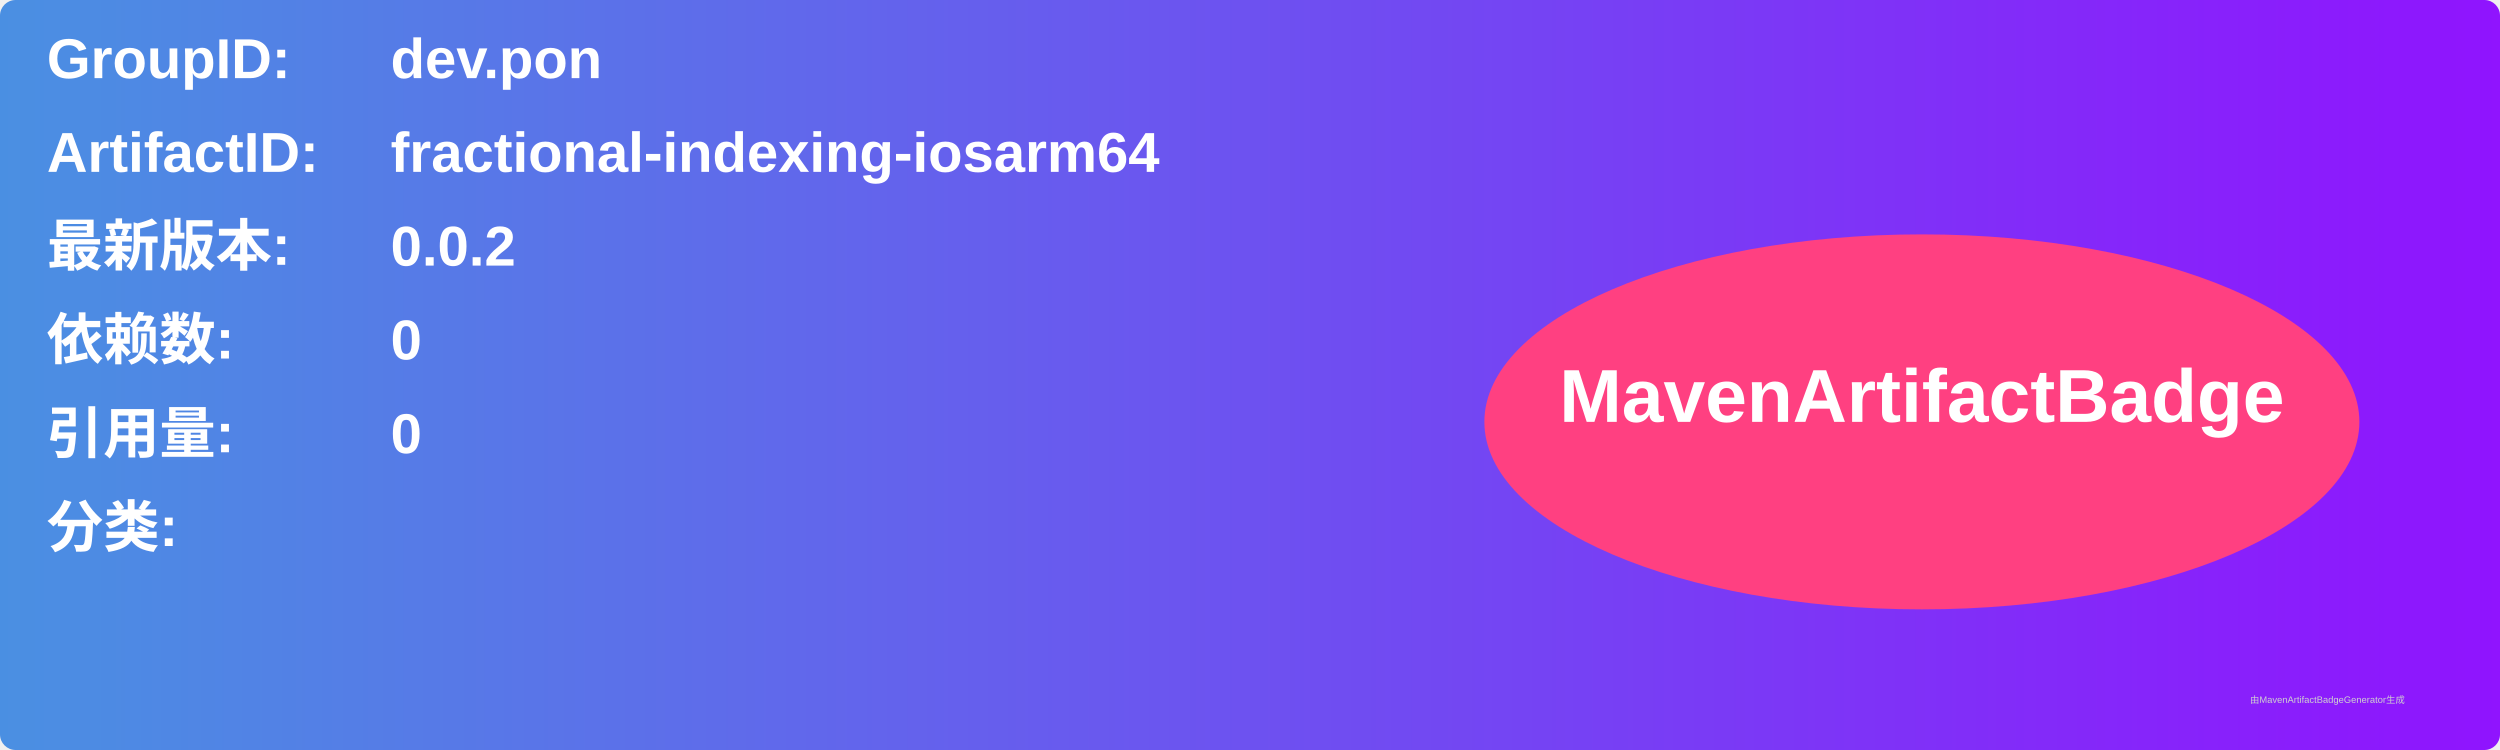
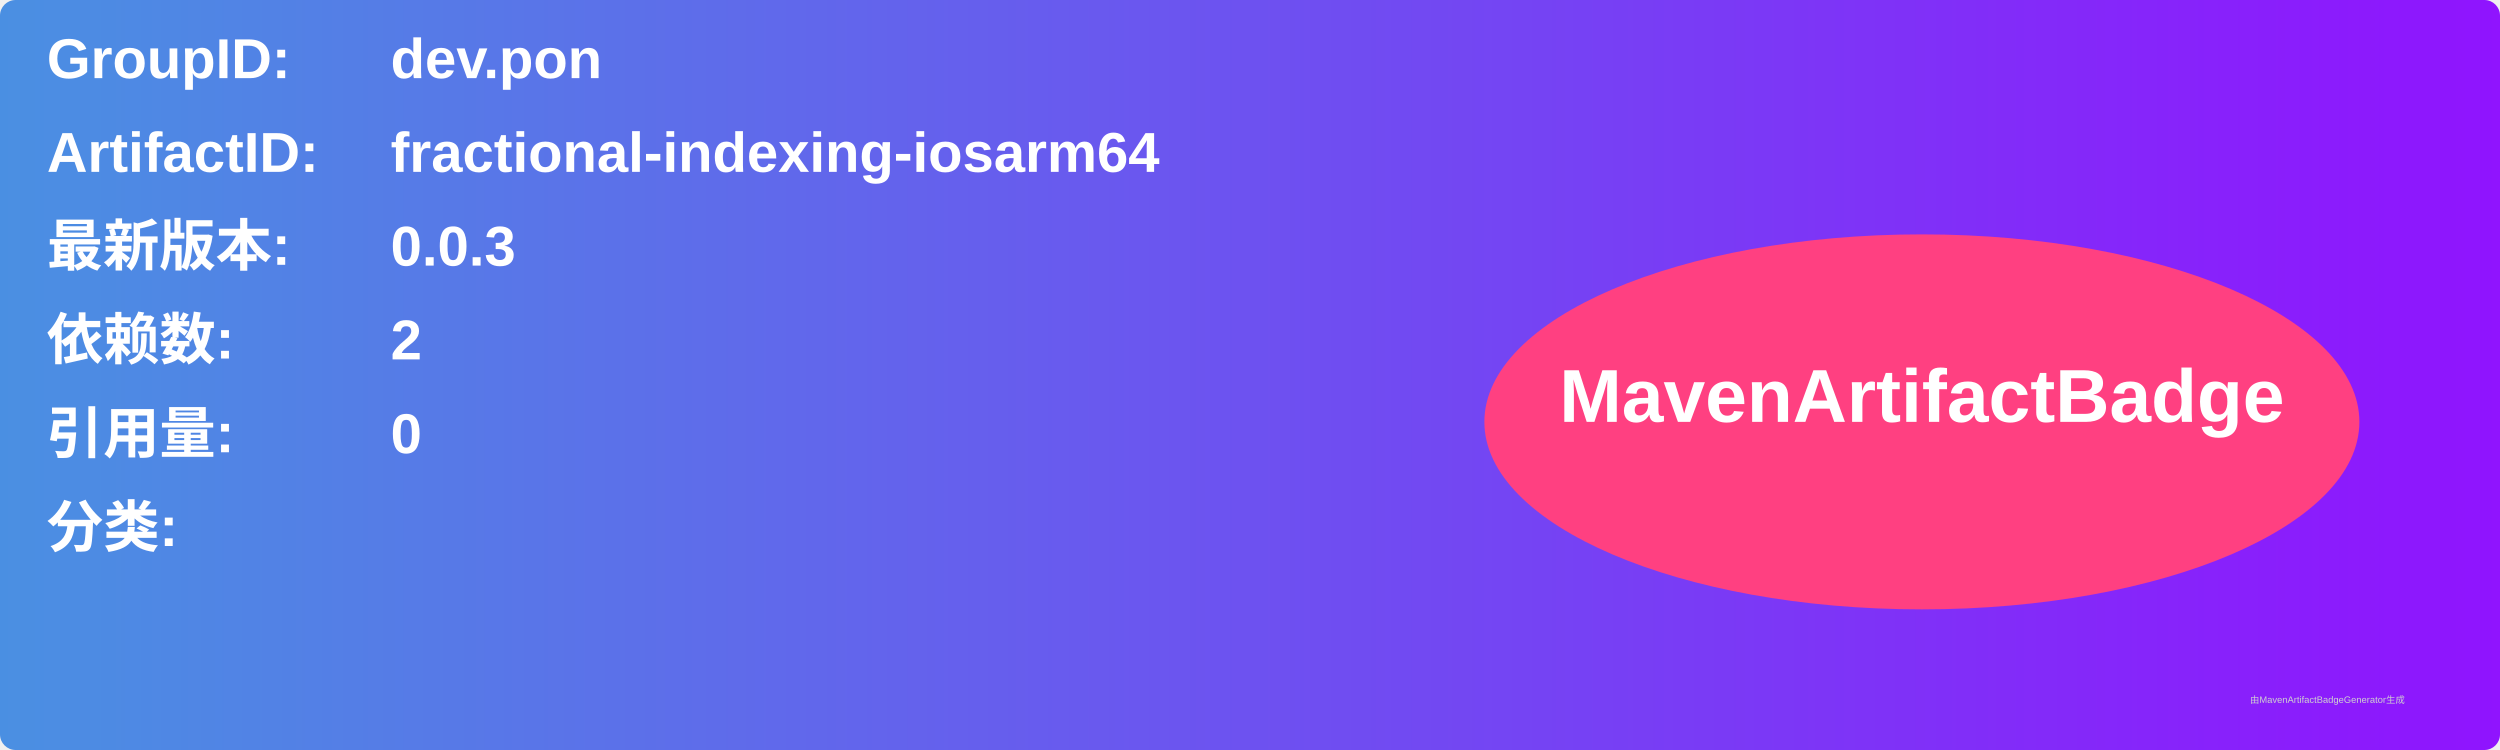
<svg xmlns="http://www.w3.org/2000/svg" width="800" height="240" viewBox="0 0 800 240">
  <linearGradient id="grad" x1="0%" y1="0%" x2="100%" y2="0%">
    <stop offset="0%" stop-color="#4a90e2" />
    <stop offset="100%" stop-color="#9013fe" />
  </linearGradient>
  <rect width="100%" height="100%" rx="5" ry="5" fill="url(#grad)" />
  <g transform="translate(15, 15)">
    <text x="0" y="10" font-family="Arial" font-size="18" fill="white" font-weight="bold" width="260">GroupID:</text>
    <text x="110" y="10" font-family="Arial" font-size="18" fill="white" font-weight="bold" width="460">dev.pon</text>
    <text x="0" y="40" font-family="Arial" font-size="18" fill="white" font-weight="bold" width="260">ArtifactID:</text>
    <text x="110" y="40" font-family="Arial" font-size="18" fill="white" font-weight="bold" width="460">fractional-indexing-iosarm64</text>
    <text x="0" y="70" font-family="Arial" font-size="18" fill="white" font-weight="bold">最新版本:</text>
    <text x="110" y="70" font-family="Arial" font-size="18" fill="white" font-weight="bold">
-       <tspan font-weight="bold">0.0.2</tspan>
+       <tspan font-weight="bold">0.0.3</tspan>
    </text>
    <text x="0" y="100" font-family="Arial" font-size="18" fill="white" font-weight="bold">依赖数: </text>
    <text x="110" y="100" font-family="Arial" font-size="18" fill="white">
-       <tspan font-weight="bold">0</tspan>
+       <tspan font-weight="bold">2</tspan>
    </text>
    <text x="0" y="130" font-family="Arial" font-size="18" fill="white" font-weight="bold">引用量: </text>
    <text x="110" y="130" font-family="Arial" font-size="18" fill="white">
      <tspan font-weight="bold">0</tspan>
    </text>
    <text x="0" y="160" font-family="Arial" font-size="18" fill="white" font-weight="bold">分类:</text>
    <text x="10" y="190" font-family="Arial" font-size="10" fill="white">
      <tspan font-weight="bold" />
    </text>
    <ellipse cx="600" cy="120" rx="140" ry="60" fill="#ff4081" />
    <text x="600" y="120" text-anchor="middle" font-family="Arial" font-size="24" fill="white" font-weight="bold">MavenArtifactBadge</text>
  </g>
  <text x="720" y="225" font-family="Arial" font-size="3" fill="#d0d0d0">由MavenArtifactBadgeGenerator生成</text>
</svg>
